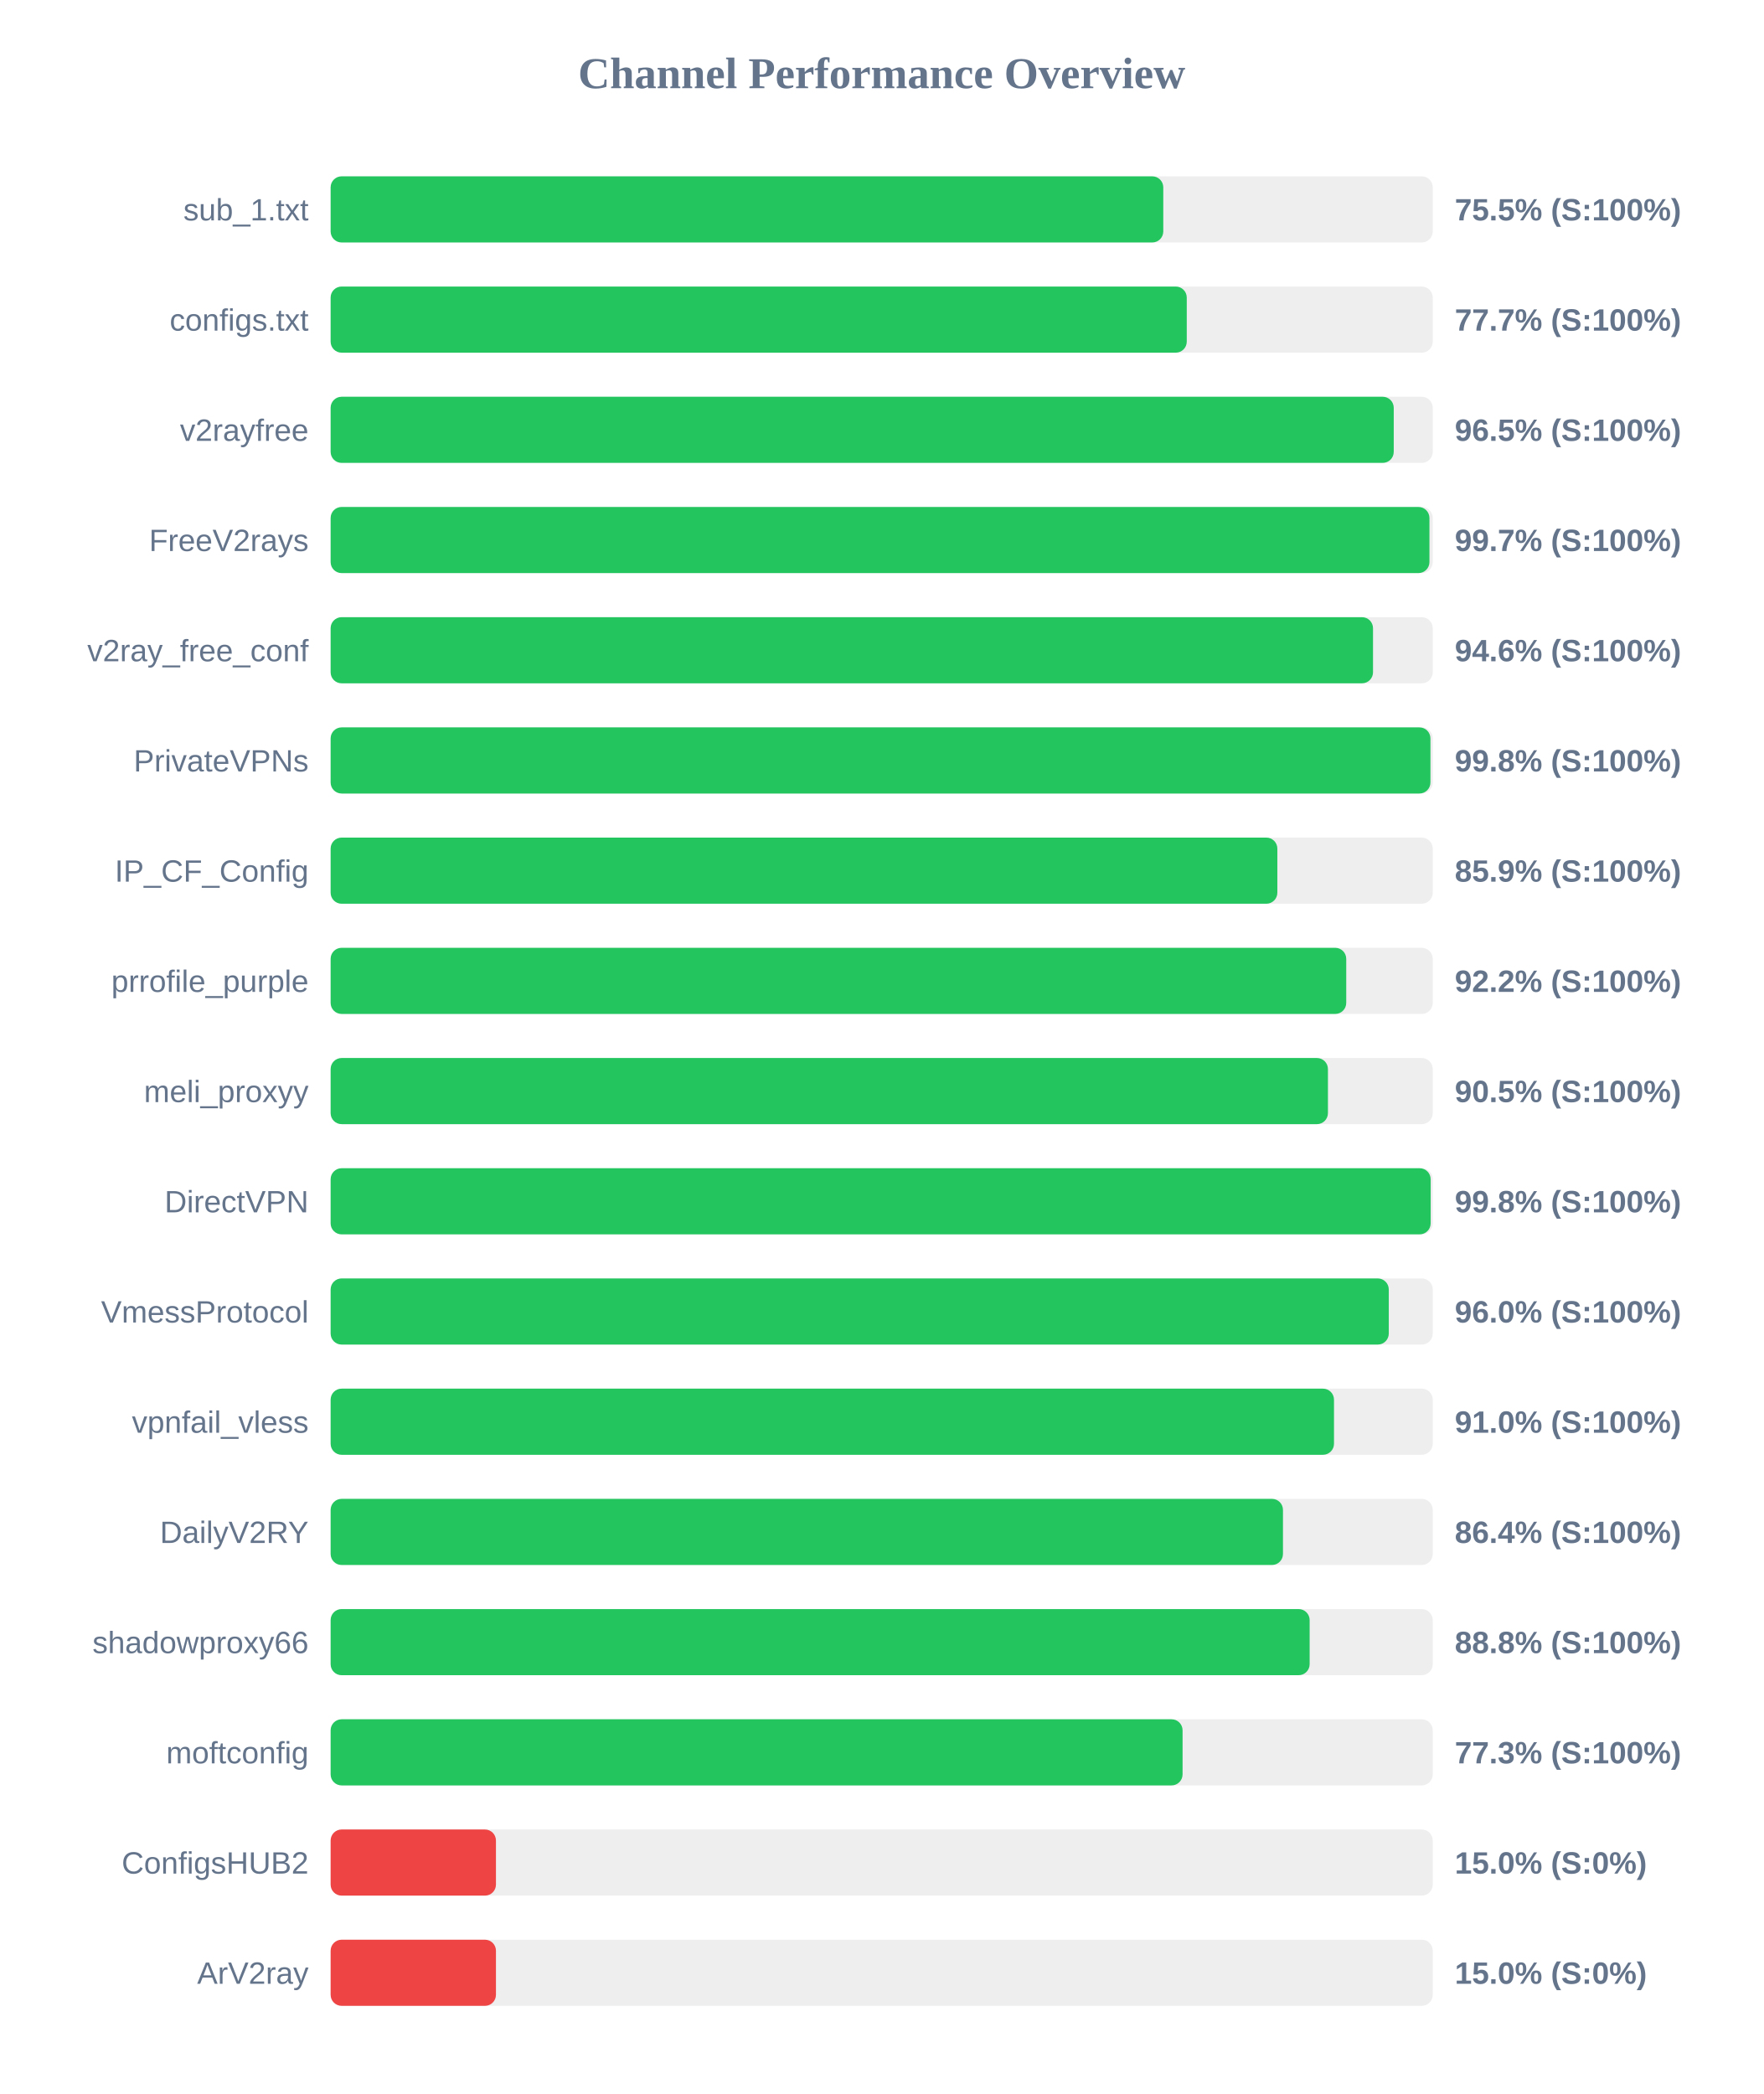
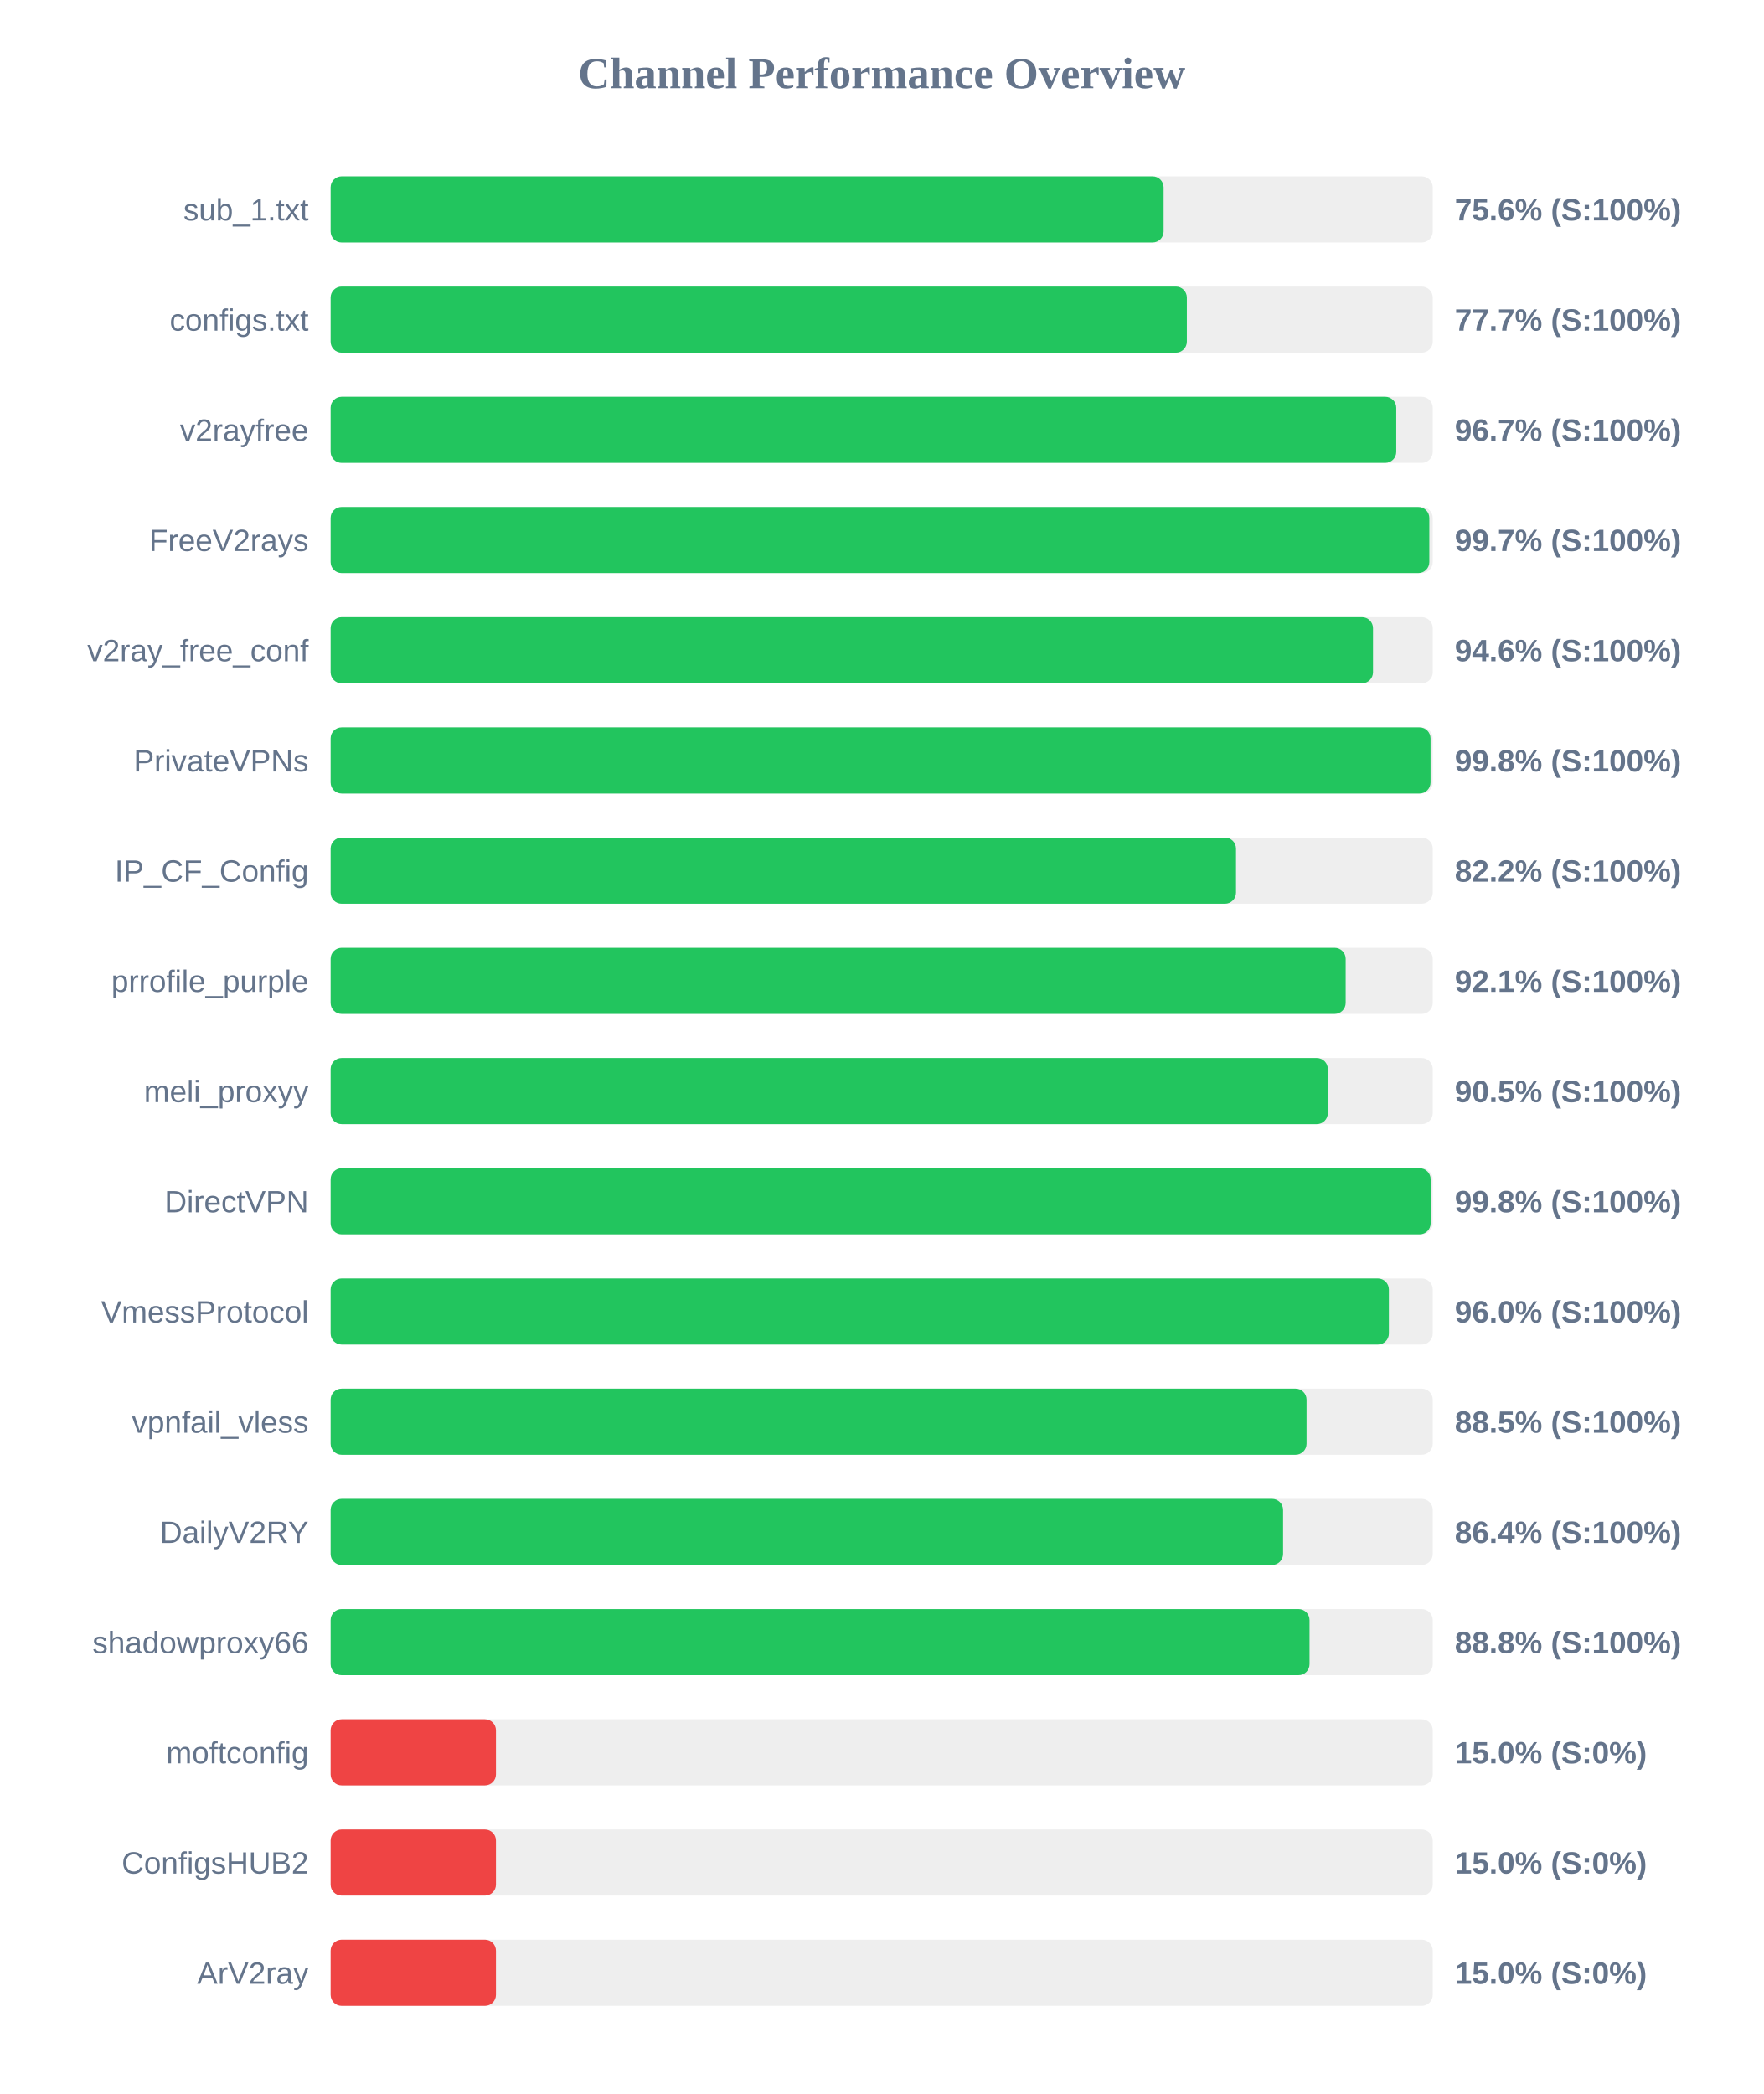
<svg xmlns="http://www.w3.org/2000/svg" width="800" height="950" version="1.1">
  <style>
        .row { font: 14px Arial; fill: #64748b; }
        .score { font: bold 14px Arial; fill: #64748b; }
    </style>
  <text x="400" y="40" text-anchor="middle" font-size="20px" font-weight="bold" fill="#64748b">Channel Performance Overview</text>
  <rect x="150" y="80" width="500" height="30" fill="#eee" rx="5" />
-   <rect x="150" y="80" width="377.75" height="30" fill="#22c55e" rx="5" />
+   <rect x="150" y="80" width="377.9" height="30" fill="#22c55e" rx="5" />
  <text x="140" y="100" text-anchor="end" class="row">sub_1.txt</text>
-   <text x="660" y="100" text-anchor="start" class="score">75.5% (S:100%)</text>
+   <text x="660" y="100" text-anchor="start" class="score">75.6% (S:100%)</text>
  <rect x="150" y="130" width="500" height="30" fill="#eee" rx="5" />
-   <rect x="150" y="130" width="388.4" height="30" fill="#22c55e" rx="5" />
+   <rect x="150" y="130" width="388.45" height="30" fill="#22c55e" rx="5" />
  <text x="140" y="150" text-anchor="end" class="row">configs.txt</text>
  <text x="660" y="150" text-anchor="start" class="score">77.7% (S:100%)</text>
  <rect x="150" y="180" width="500" height="30" fill="#eee" rx="5" />
-   <rect x="150" y="180" width="482.3" height="30" fill="#22c55e" rx="5" />
+   <rect x="150" y="180" width="483.45" height="30" fill="#22c55e" rx="5" />
  <text x="140" y="200" text-anchor="end" class="row">v2rayfree</text>
-   <text x="660" y="200" text-anchor="start" class="score">96.5% (S:100%)</text>
+   <text x="660" y="200" text-anchor="start" class="score">96.7% (S:100%)</text>
  <rect x="150" y="230" width="500" height="30" fill="#eee" rx="5" />
-   <rect x="150" y="230" width="498.5" height="30" fill="#22c55e" rx="5" />
+   <rect x="150" y="230" width="498.45" height="30" fill="#22c55e" rx="5" />
  <text x="140" y="250" text-anchor="end" class="row">FreeV2rays</text>
  <text x="660" y="250" text-anchor="start" class="score">99.7% (S:100%)</text>
  <rect x="150" y="280" width="500" height="30" fill="#eee" rx="5" />
  <rect x="150" y="280" width="472.9" height="30" fill="#22c55e" rx="5" />
  <text x="140" y="300" text-anchor="end" class="row">v2ray_free_conf</text>
  <text x="660" y="300" text-anchor="start" class="score">94.6% (S:100%)</text>
  <rect x="150" y="330" width="500" height="30" fill="#eee" rx="5" />
-   <rect x="150" y="330" width="498.95" height="30" fill="#22c55e" rx="5" />
+   <rect x="150" y="330" width="499.0" height="30" fill="#22c55e" rx="5" />
  <text x="140" y="350" text-anchor="end" class="row">PrivateVPNs</text>
  <text x="660" y="350" text-anchor="start" class="score">99.8% (S:100%)</text>
  <rect x="150" y="380" width="500" height="30" fill="#eee" rx="5" />
-   <rect x="150" y="380" width="429.5" height="30" fill="#22c55e" rx="5" />
+   <rect x="150" y="380" width="410.75" height="30" fill="#22c55e" rx="5" />
  <text x="140" y="400" text-anchor="end" class="row">IP_CF_Config</text>
-   <text x="660" y="400" text-anchor="start" class="score">85.9% (S:100%)</text>
+   <text x="660" y="400" text-anchor="start" class="score">82.2% (S:100%)</text>
  <rect x="150" y="430" width="500" height="30" fill="#eee" rx="5" />
-   <rect x="150" y="430" width="460.75" height="30" fill="#22c55e" rx="5" />
+   <rect x="150" y="430" width="460.5" height="30" fill="#22c55e" rx="5" />
  <text x="140" y="450" text-anchor="end" class="row">prrofile_purple</text>
-   <text x="660" y="450" text-anchor="start" class="score">92.2% (S:100%)</text>
+   <text x="660" y="450" text-anchor="start" class="score">92.1% (S:100%)</text>
  <rect x="150" y="480" width="500" height="30" fill="#eee" rx="5" />
-   <rect x="150" y="480" width="452.45" height="30" fill="#22c55e" rx="5" />
+   <rect x="150" y="480" width="452.4" height="30" fill="#22c55e" rx="5" />
  <text x="140" y="500" text-anchor="end" class="row">meli_proxyy</text>
  <text x="660" y="500" text-anchor="start" class="score">90.5% (S:100%)</text>
  <rect x="150" y="530" width="500" height="30" fill="#eee" rx="5" />
  <rect x="150" y="530" width="499.05" height="30" fill="#22c55e" rx="5" />
  <text x="140" y="550" text-anchor="end" class="row">DirectVPN</text>
  <text x="660" y="550" text-anchor="start" class="score">99.8% (S:100%)</text>
  <rect x="150" y="580" width="500" height="30" fill="#eee" rx="5" />
-   <rect x="150" y="580" width="480.05" height="30" fill="#22c55e" rx="5" />
+   <rect x="150" y="580" width="480.1" height="30" fill="#22c55e" rx="5" />
  <text x="140" y="600" text-anchor="end" class="row">VmessProtocol</text>
  <text x="660" y="600" text-anchor="start" class="score">96.0% (S:100%)</text>
  <rect x="150" y="630" width="500" height="30" fill="#eee" rx="5" />
-   <rect x="150" y="630" width="455.2" height="30" fill="#22c55e" rx="5" />
+   <rect x="150" y="630" width="442.75" height="30" fill="#22c55e" rx="5" />
  <text x="140" y="650" text-anchor="end" class="row">vpnfail_vless</text>
-   <text x="660" y="650" text-anchor="start" class="score">91.0% (S:100%)</text>
+   <text x="660" y="650" text-anchor="start" class="score">88.5% (S:100%)</text>
  <rect x="150" y="680" width="500" height="30" fill="#eee" rx="5" />
-   <rect x="150" y="680" width="432.05" height="30" fill="#22c55e" rx="5" />
+   <rect x="150" y="680" width="432.1" height="30" fill="#22c55e" rx="5" />
  <text x="140" y="700" text-anchor="end" class="row">DailyV2RY</text>
  <text x="660" y="700" text-anchor="start" class="score">86.4% (S:100%)</text>
  <rect x="150" y="730" width="500" height="30" fill="#eee" rx="5" />
-   <rect x="150" y="730" width="444.15" height="30" fill="#22c55e" rx="5" />
+   <rect x="150" y="730" width="444.1" height="30" fill="#22c55e" rx="5" />
  <text x="140" y="750" text-anchor="end" class="row">shadowproxy66</text>
  <text x="660" y="750" text-anchor="start" class="score">88.8% (S:100%)</text>
  <rect x="150" y="780" width="500" height="30" fill="#eee" rx="5" />
-   <rect x="150" y="780" width="386.5" height="30" fill="#22c55e" rx="5" />
+   <rect x="150" y="780" width="75.0" height="30" fill="#ef4444" rx="5" />
  <text x="140" y="800" text-anchor="end" class="row">moftconfig</text>
-   <text x="660" y="800" text-anchor="start" class="score">77.3% (S:100%)</text>
+   <text x="660" y="800" text-anchor="start" class="score">15.0% (S:0%)</text>
  <rect x="150" y="830" width="500" height="30" fill="#eee" rx="5" />
  <rect x="150" y="830" width="75.0" height="30" fill="#ef4444" rx="5" />
  <text x="140" y="850" text-anchor="end" class="row">ConfigsHUB2</text>
  <text x="660" y="850" text-anchor="start" class="score">15.0% (S:0%)</text>
  <rect x="150" y="880" width="500" height="30" fill="#eee" rx="5" />
  <rect x="150" y="880" width="75.0" height="30" fill="#ef4444" rx="5" />
  <text x="140" y="900" text-anchor="end" class="row">ArV2ray</text>
  <text x="660" y="900" text-anchor="start" class="score">15.0% (S:0%)</text>
</svg>
